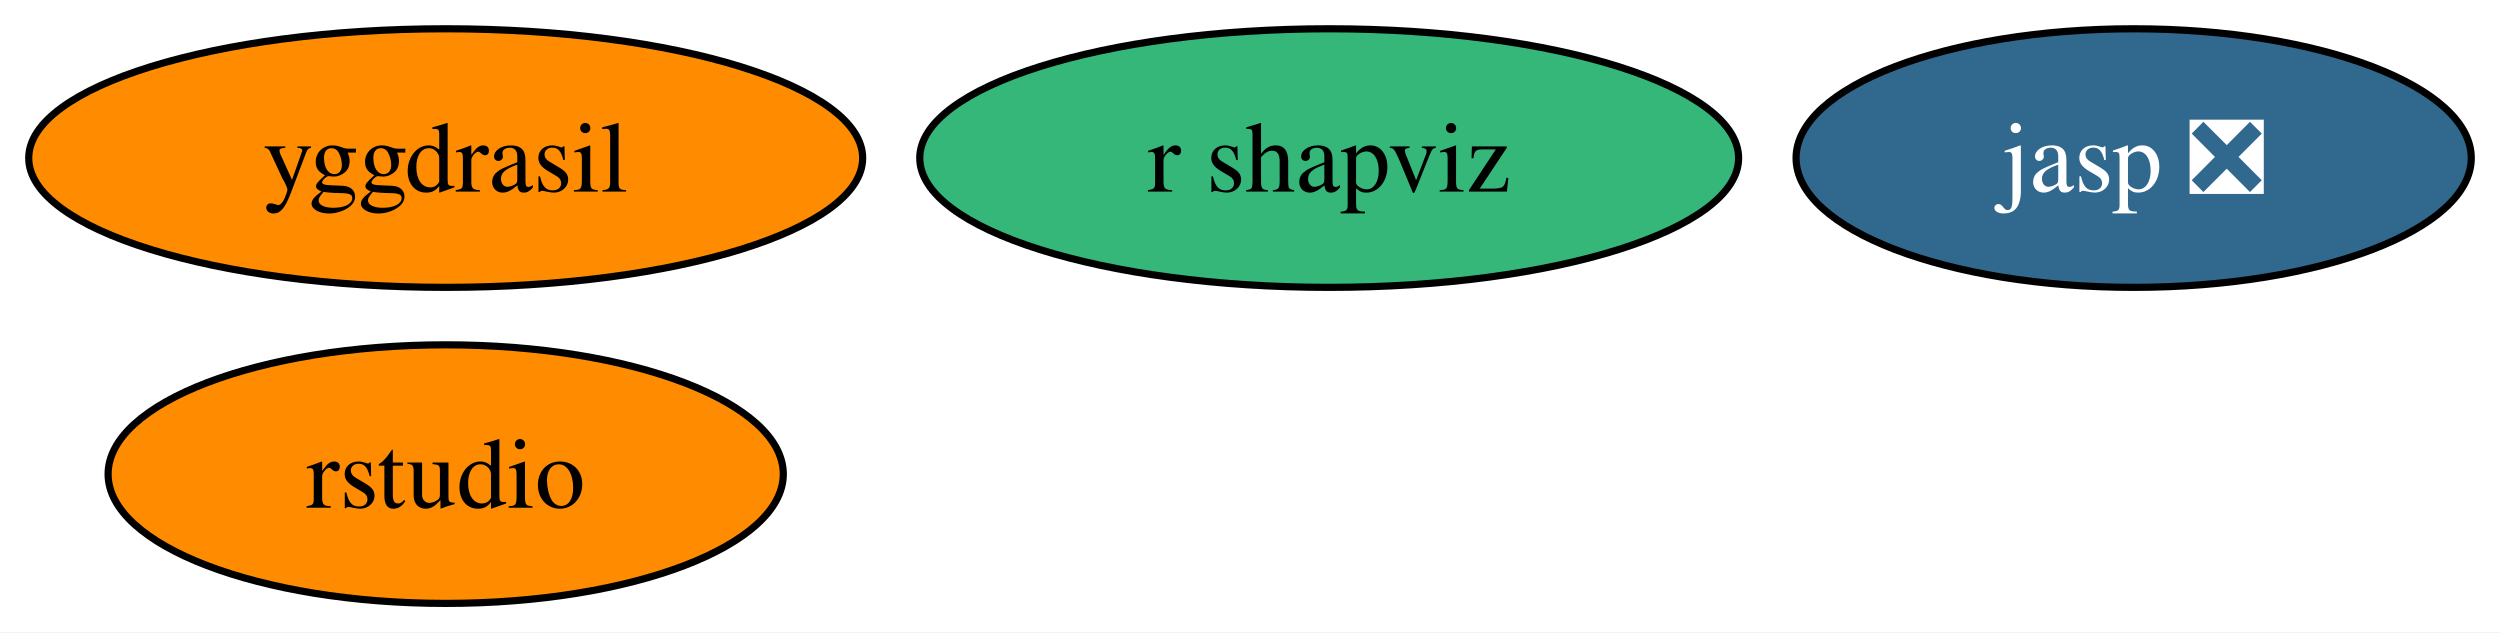
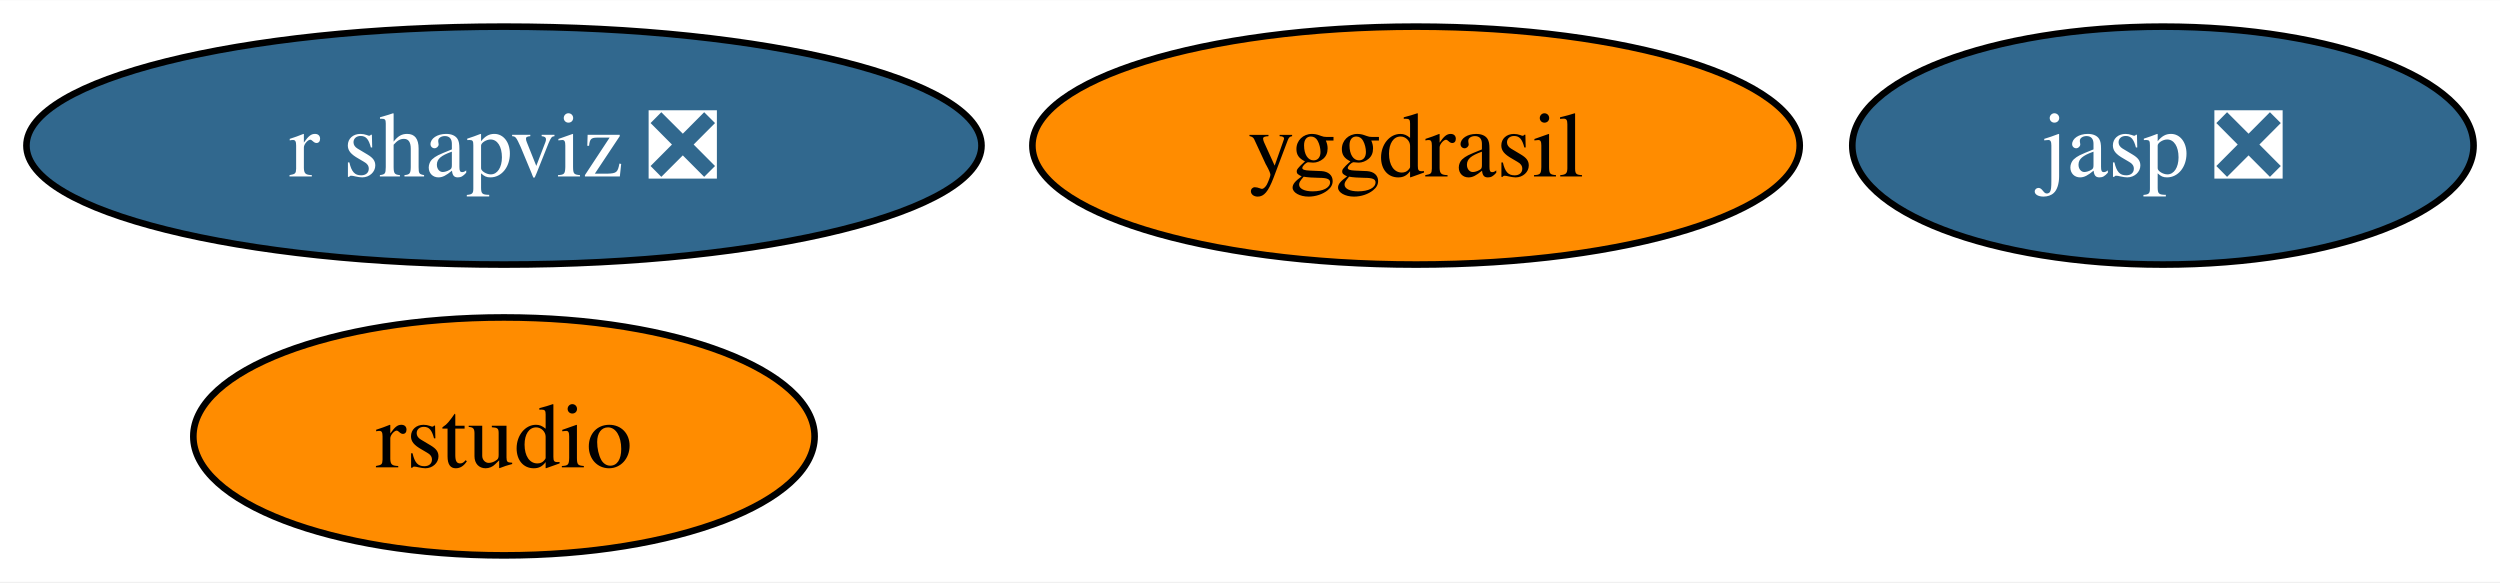
- <svg xmlns="http://www.w3.org/2000/svg" xmlns:xlink="http://www.w3.org/1999/xlink" width="348pt" height="88pt" viewBox="0.00 0.00 348.05 88.00">
+ <svg xmlns="http://www.w3.org/2000/svg" xmlns:xlink="http://www.w3.org/1999/xlink" width="378pt" height="88pt" viewBox="0.00 0.00 378.25 88.00">
  <g id="graph0" class="graph" transform="scale(1 1) rotate(0) translate(4 84)">
-     <polygon fill="white" stroke="none" points="-4,4 -4,-84 344.05,-84 344.05,4 -4,4" />
+     <polygon fill="white" stroke="none" points="-4,4 -4,-84 374.25,-84 374.25,4 -4,4" />
    <g id="node1" class="node">
      <g id="a_node1">
        <a xlink:href="https://github.com/conda-forge/yggdrasil-feedstock" xlink:title="yggdrasil">
-           <ellipse fill="#ff8c00" stroke="black" cx="58.05" cy="-62" rx="58.05" ry="18" />
-           <text text-anchor="middle" x="58.05" y="-57.33" font-family="Times,serif" font-size="14.00">yggdrasil</text>
+           <ellipse fill="#ff8c00" stroke="black" cx="210.25" cy="-62" rx="58.05" ry="18" />
+           <text text-anchor="middle" x="210.25" y="-57.33" font-family="Times,serif" font-size="14.00">yggdrasil</text>
        </a>
      </g>
    </g>
    <g id="node2" class="node">
      <g id="a_node2">
        <a xlink:href="https://github.com/conda-forge/jasp-feedstock/pull/22" xlink:title="jasp ❎">
-           <ellipse fill="#31688e" stroke="black" cx="293.05" cy="-62" rx="47" ry="18" />
-           <text text-anchor="middle" x="293.05" y="-57.33" font-family="Times,serif" font-size="14.00" fill="white">jasp ❎</text>
+           <ellipse fill="#31688e" stroke="black" cx="323.25" cy="-62" rx="47" ry="18" />
+           <text text-anchor="middle" x="323.25" y="-57.33" font-family="Times,serif" font-size="14.00" fill="white">jasp ❎</text>
        </a>
      </g>
    </g>
    <g id="node3" class="node">
      <g id="a_node3">
        <a xlink:href="https://github.com/conda-forge/rstudio-feedstock" xlink:title="rstudio">
-           <ellipse fill="#ff8c00" stroke="black" cx="58.05" cy="-18" rx="47" ry="18" />
-           <text text-anchor="middle" x="58.05" y="-13.32" font-family="Times,serif" font-size="14.00">rstudio</text>
+           <ellipse fill="#ff8c00" stroke="black" cx="72.25" cy="-18" rx="47" ry="18" />
+           <text text-anchor="middle" x="72.25" y="-13.32" font-family="Times,serif" font-size="14.00">rstudio</text>
        </a>
      </g>
    </g>
    <g id="node4" class="node">
      <g id="a_node4">
-         <a xlink:href="https://github.com/conda-forge/r-shapviz-feedstock" xlink:title="r shapviz">
-           <ellipse fill="#35b779" stroke="black" cx="181.05" cy="-62" rx="57" ry="18" />
-           <text text-anchor="middle" x="181.05" y="-57.33" font-family="Times,serif" font-size="14.00">r shapviz</text>
+         <a xlink:href="https://github.com/conda-forge/r-shapviz-feedstock/pull/1" xlink:title="r shapviz ❎">
+           <ellipse fill="#31688e" stroke="black" cx="72.25" cy="-62" rx="72.25" ry="18" />
+           <text text-anchor="middle" x="72.25" y="-57.33" font-family="Times,serif" font-size="14.00" fill="white">r shapviz ❎</text>
        </a>
      </g>
    </g>
  </g>
</svg>
